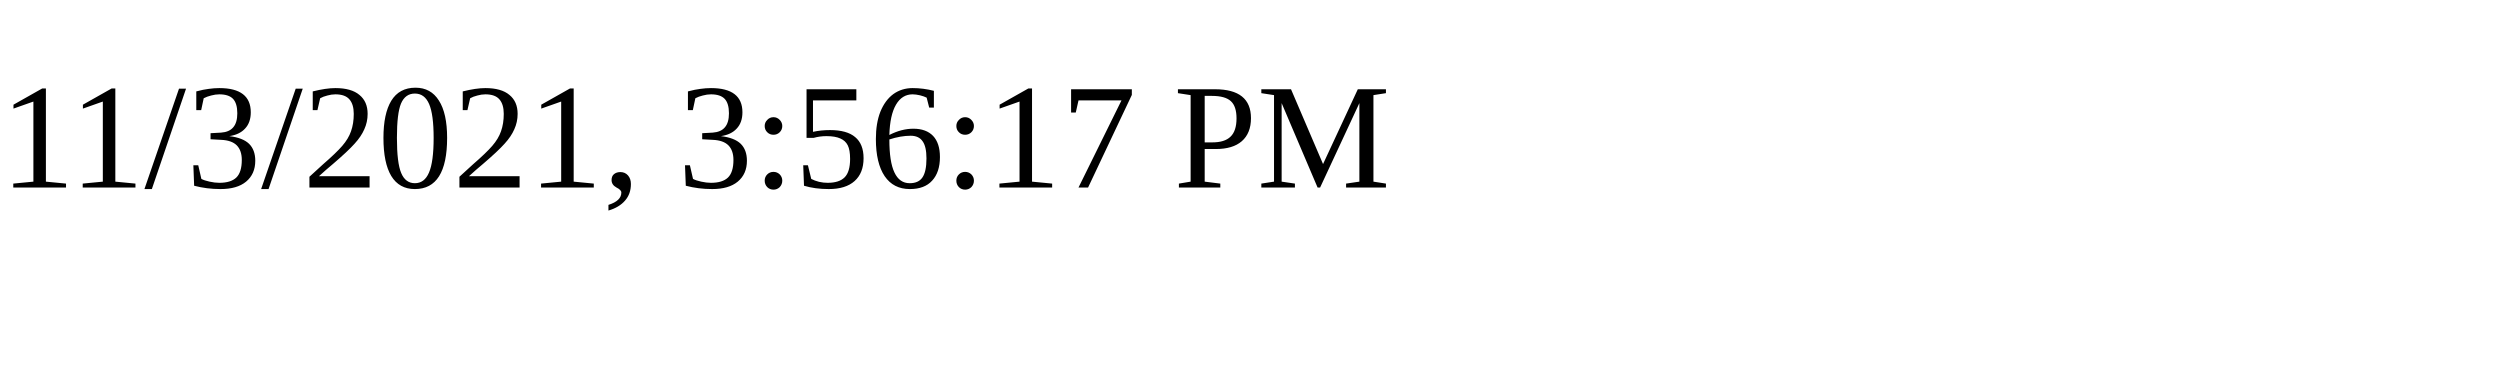
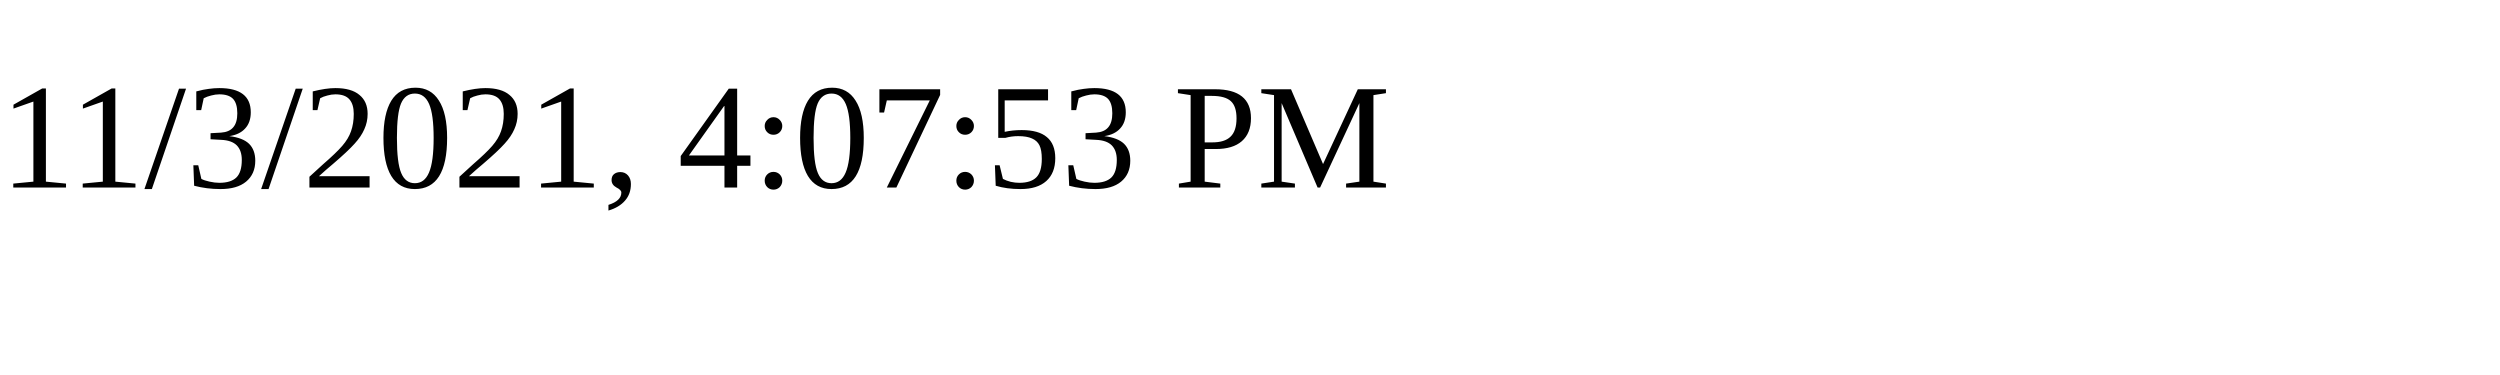
<svg xmlns="http://www.w3.org/2000/svg" height="30" width="200">
-   <text x="0" y="15">11/3/2021, 3:56:17 PM</text>
+   <text x="0" y="15">11/3/2021, 4:07:53 PM</text>
</svg>
